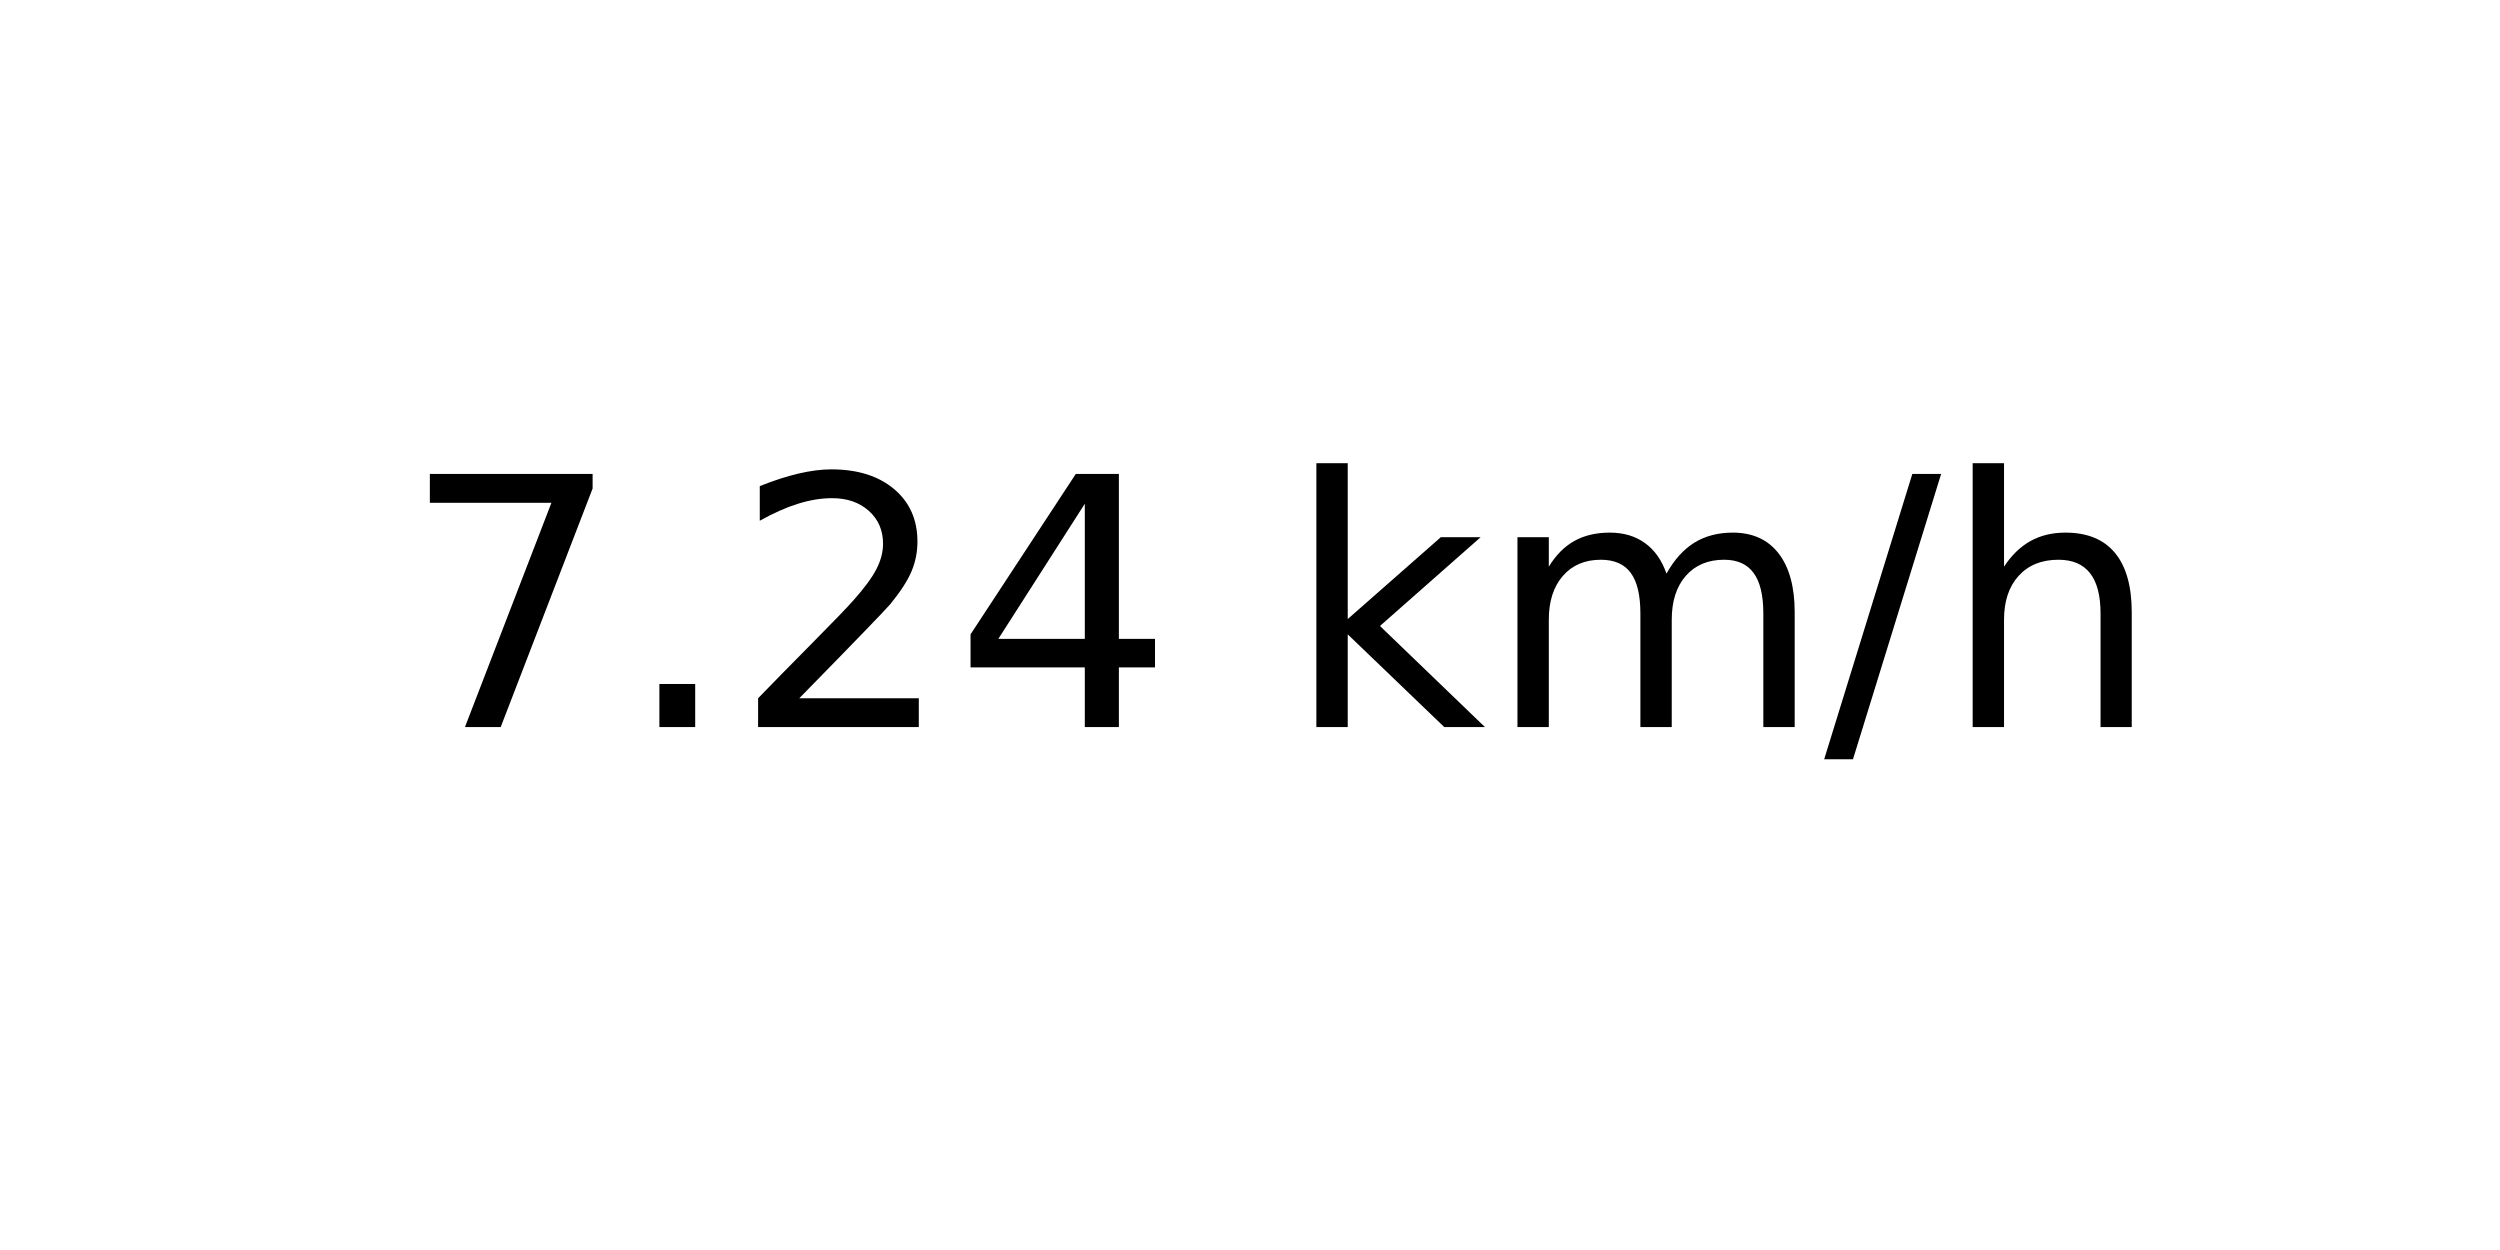
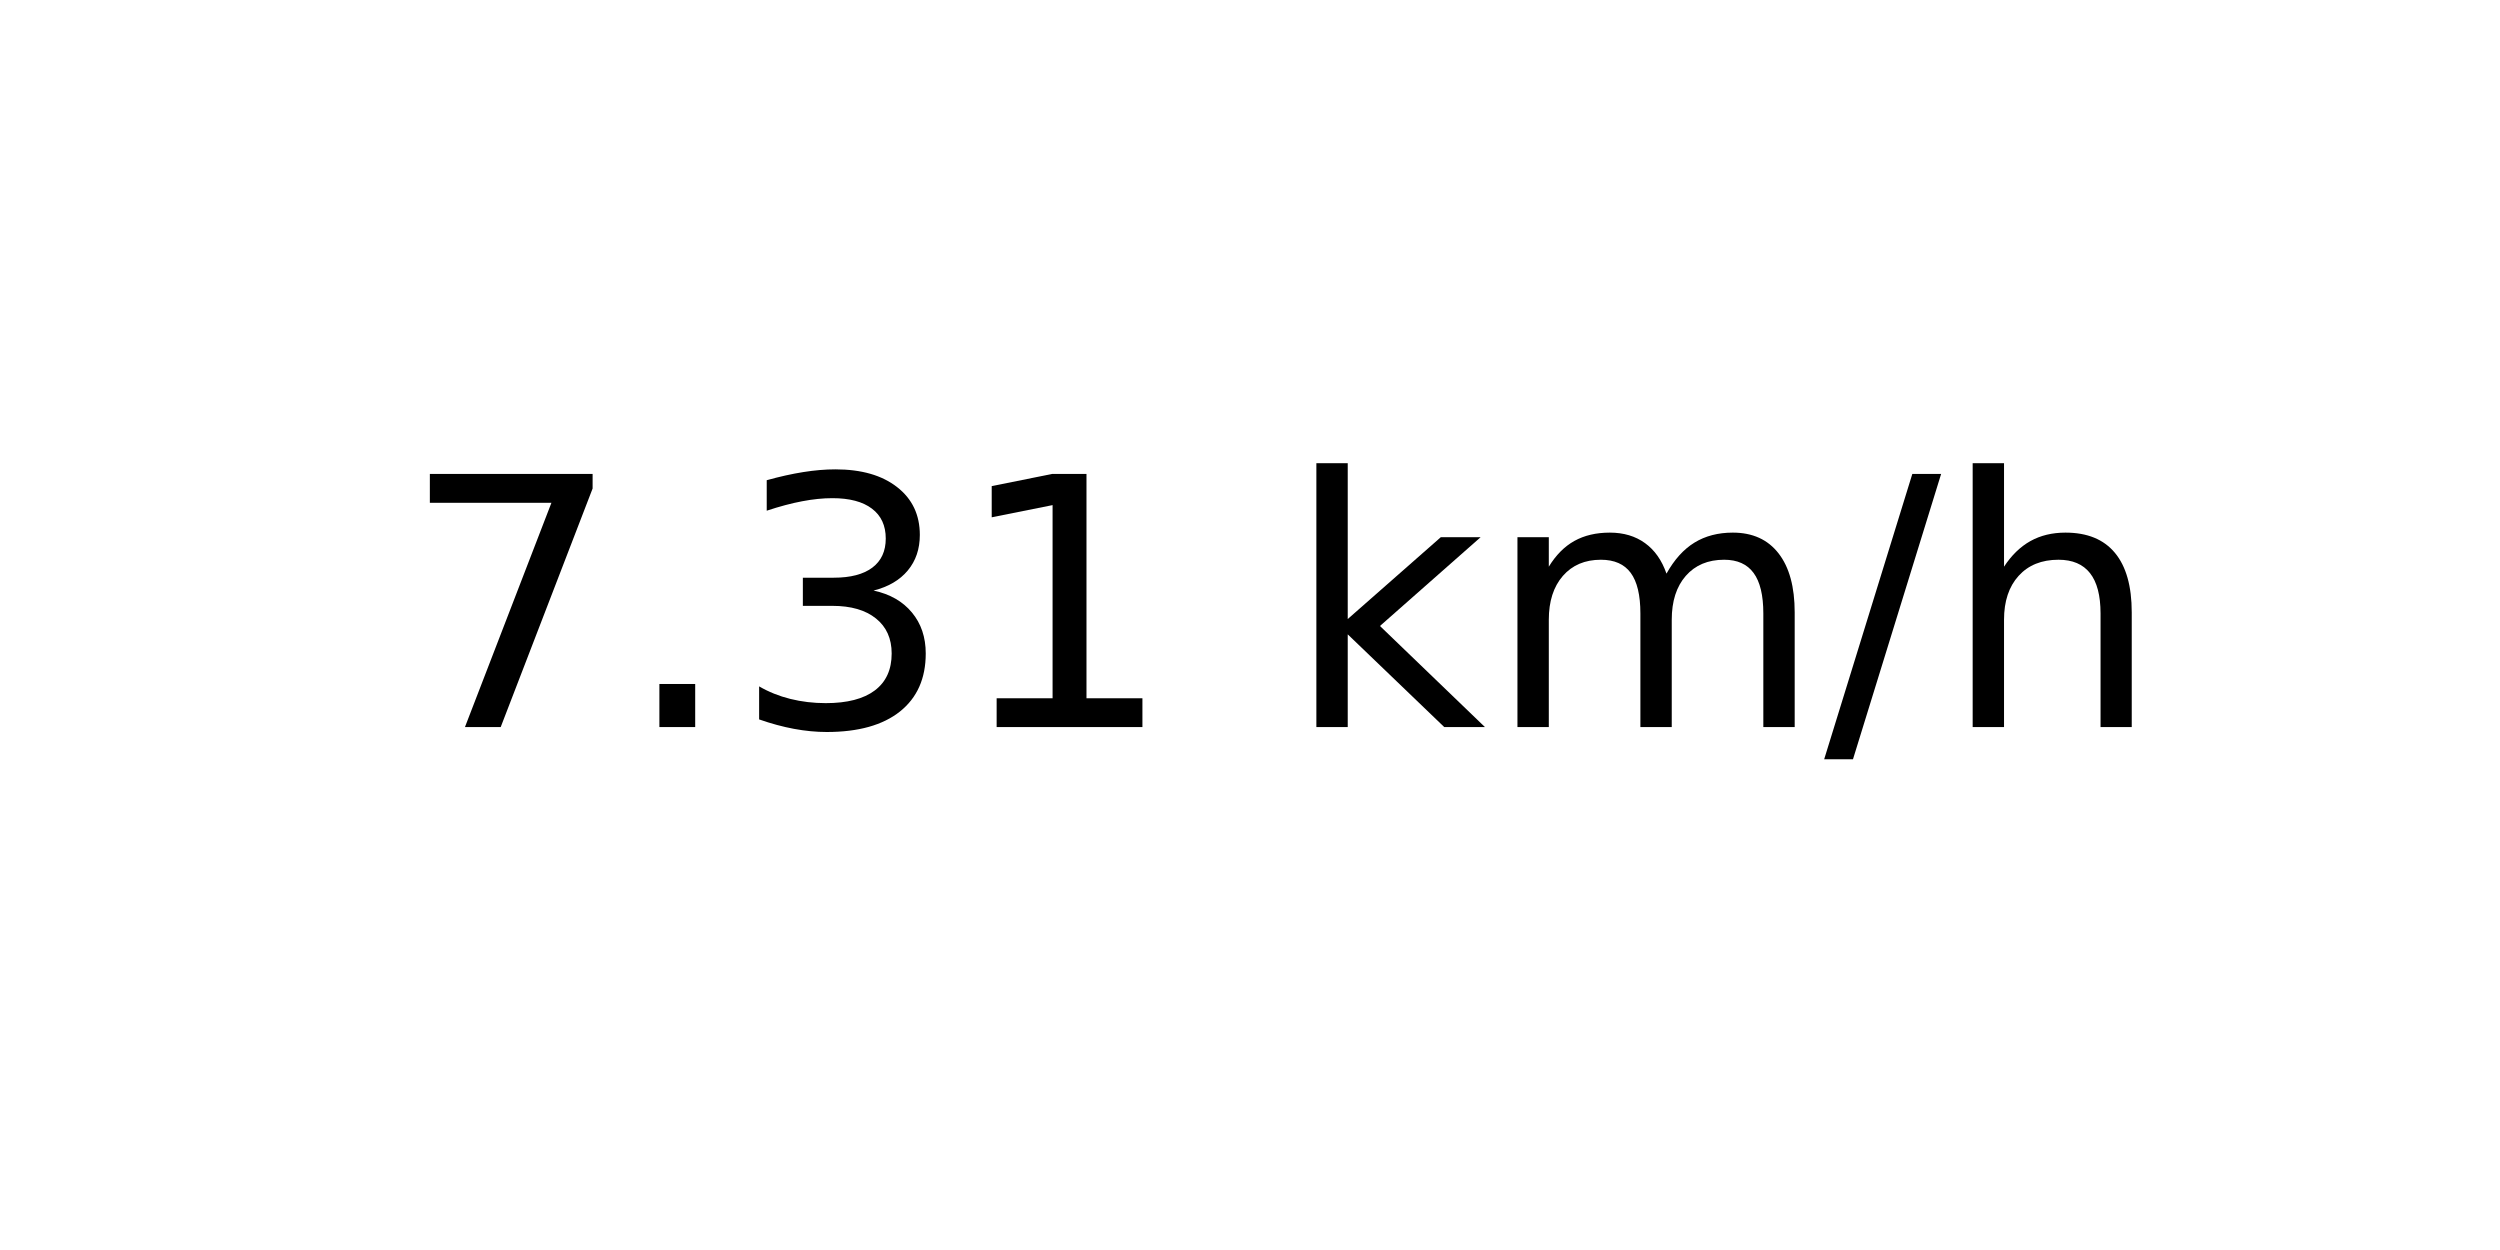
<svg xmlns="http://www.w3.org/2000/svg" xmlns:xlink="http://www.w3.org/1999/xlink" width="72pt" height="36pt" viewBox="0 0 72 36" version="1.1">
  <defs>
    <style type="text/css">*{stroke-linejoin: round; stroke-linecap: butt}</style>
  </defs>
  <g id="figure_1">
    <g id="axes_1">
      <g id="text_1">
        <g transform="translate(11.55937 20.93937) scale(0.1 -0.1)">
          <defs>
            <path id="DejaVuSans-37" d="M 525 4666  L 3525 4666  L 3525 4397  L 1831 0  L 1172 0  L 2766 4134  L 525 4134  L 525 4666  z " transform="scale(0.015625)" />
            <path id="DejaVuSans-2e" d="M 684 794  L 1344 794  L 1344 0  L 684 0  L 684 794  z " transform="scale(0.015625)" />
-             <path id="DejaVuSans-32" d="M 1228 531  L 3431 531  L 3431 0  L 469 0  L 469 531  Q 828 903 1448 1529  Q 2069 2156 2228 2338  Q 2531 2678 2651 2914  Q 2772 3150 2772 3378  Q 2772 3750 2511 3984  Q 2250 4219 1831 4219  Q 1534 4219 1204 4116  Q 875 4013 500 3803  L 500 4441  Q 881 4594 1212 4672  Q 1544 4750 1819 4750  Q 2544 4750 2975 4387  Q 3406 4025 3406 3419  Q 3406 3131 3298 2873  Q 3191 2616 2906 2266  Q 2828 2175 2409 1742  Q 1991 1309 1228 531  z " transform="scale(0.015625)" />
-             <path id="DejaVuSans-34" d="M 2419 4116  L 825 1625  L 2419 1625  L 2419 4116  z M 2253 4666  L 3047 4666  L 3047 1625  L 3713 1625  L 3713 1100  L 3047 1100  L 3047 0  L 2419 0  L 2419 1100  L 313 1100  L 313 1709  L 2253 4666  z " transform="scale(0.015625)" />
+             <path id="DejaVuSans-33" d="M 2597 2516  Q 3050 2419 3304 2112  Q 3559 1806 3559 1356  Q 3559 666 3084 287  Q 2609 -91 1734 -91  Q 1441 -91 1130 -33  Q 819 25 488 141  L 488 750  Q 750 597 1062 519  Q 1375 441 1716 441  Q 2309 441 2620 675  Q 2931 909 2931 1356  Q 2931 1769 2642 2001  Q 2353 2234 1838 2234  L 1294 2234  L 1294 2753  L 1863 2753  Q 2328 2753 2575 2939  Q 2822 3125 2822 3475  Q 2822 3834 2567 4026  Q 2313 4219 1838 4219  Q 1578 4219 1281 4162  Q 984 4106 628 3988  L 628 4550  Q 988 4650 1302 4700  Q 1616 4750 1894 4750  Q 2613 4750 3031 4423  Q 3450 4097 3450 3541  Q 3450 3153 3228 2886  Q 3006 2619 2597 2516  z " transform="scale(0.015625)" />
+             <path id="DejaVuSans-31" d="M 794 531  L 1825 531  L 1825 4091  L 703 3866  L 703 4441  L 1819 4666  L 2450 4666  L 2450 531  L 3481 531  L 3481 0  L 794 0  L 794 531  z " transform="scale(0.015625)" />
            <path id="DejaVuSans-20" transform="scale(0.015625)" />
            <path id="DejaVuSans-6b" d="M 581 4863  L 1159 4863  L 1159 1991  L 2875 3500  L 3609 3500  L 1753 1863  L 3688 0  L 2938 0  L 1159 1709  L 1159 0  L 581 0  L 581 4863  z " transform="scale(0.015625)" />
            <path id="DejaVuSans-6d" d="M 3328 2828  Q 3544 3216 3844 3400  Q 4144 3584 4550 3584  Q 5097 3584 5394 3201  Q 5691 2819 5691 2113  L 5691 0  L 5113 0  L 5113 2094  Q 5113 2597 4934 2840  Q 4756 3084 4391 3084  Q 3944 3084 3684 2787  Q 3425 2491 3425 1978  L 3425 0  L 2847 0  L 2847 2094  Q 2847 2600 2669 2842  Q 2491 3084 2119 3084  Q 1678 3084 1418 2786  Q 1159 2488 1159 1978  L 1159 0  L 581 0  L 581 3500  L 1159 3500  L 1159 2956  Q 1356 3278 1631 3431  Q 1906 3584 2284 3584  Q 2666 3584 2933 3390  Q 3200 3197 3328 2828  z " transform="scale(0.015625)" />
            <path id="DejaVuSans-2f" d="M 1625 4666  L 2156 4666  L 531 -594  L 0 -594  L 1625 4666  z " transform="scale(0.015625)" />
            <path id="DejaVuSans-68" d="M 3513 2113  L 3513 0  L 2938 0  L 2938 2094  Q 2938 2591 2744 2837  Q 2550 3084 2163 3084  Q 1697 3084 1428 2787  Q 1159 2491 1159 1978  L 1159 0  L 581 0  L 581 4863  L 1159 4863  L 1159 2956  Q 1366 3272 1645 3428  Q 1925 3584 2291 3584  Q 2894 3584 3203 3211  Q 3513 2838 3513 2113  z " transform="scale(0.015625)" />
          </defs>
          <use xlink:href="#DejaVuSans-37" />
          <use xlink:href="#DejaVuSans-2e" x="63.623" />
-           <use xlink:href="#DejaVuSans-32" x="95.41" />
-           <use xlink:href="#DejaVuSans-34" x="159.033" />
+           <use xlink:href="#DejaVuSans-33" x="95.41" />
+           <use xlink:href="#DejaVuSans-31" x="159.033" />
          <use xlink:href="#DejaVuSans-20" x="222.656" />
          <use xlink:href="#DejaVuSans-6b" x="254.443" />
          <use xlink:href="#DejaVuSans-6d" x="312.354" />
          <use xlink:href="#DejaVuSans-2f" x="409.766" />
          <use xlink:href="#DejaVuSans-68" x="443.457" />
        </g>
      </g>
    </g>
  </g>
</svg>
